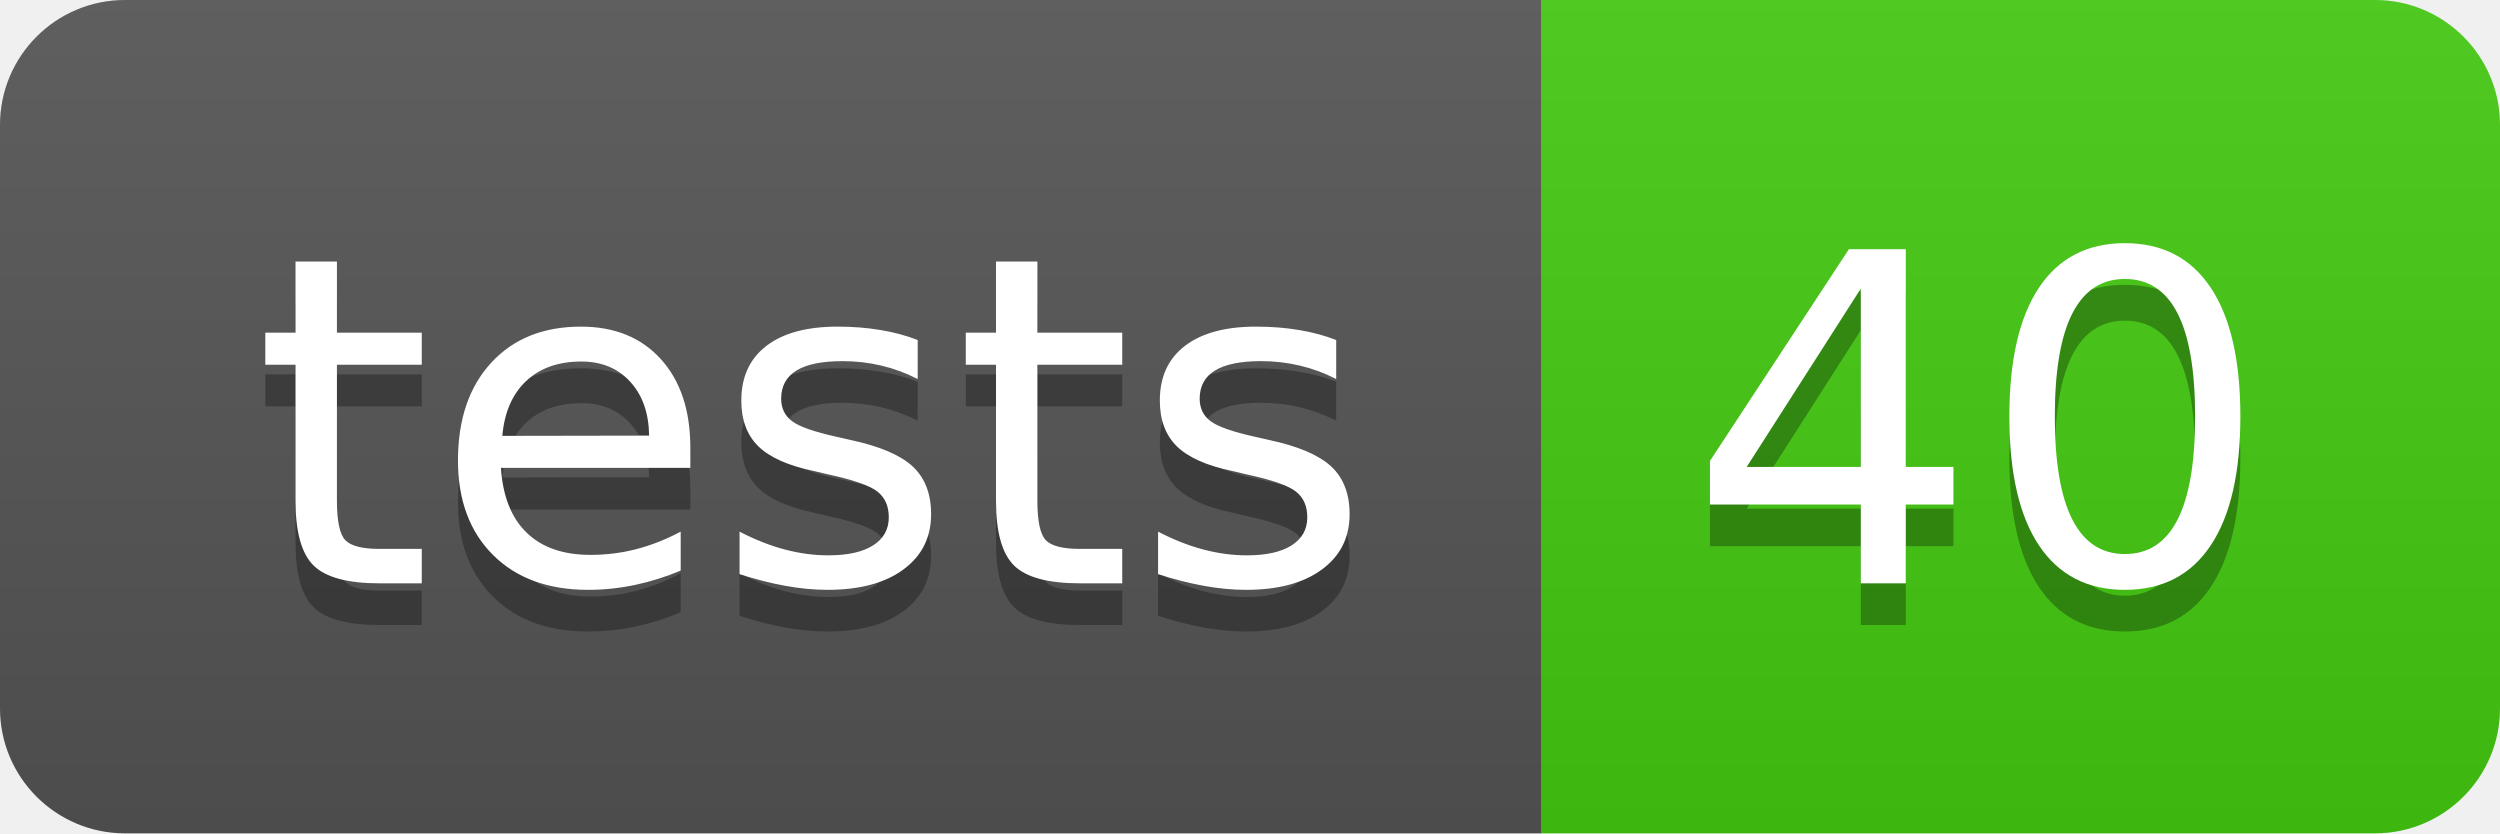
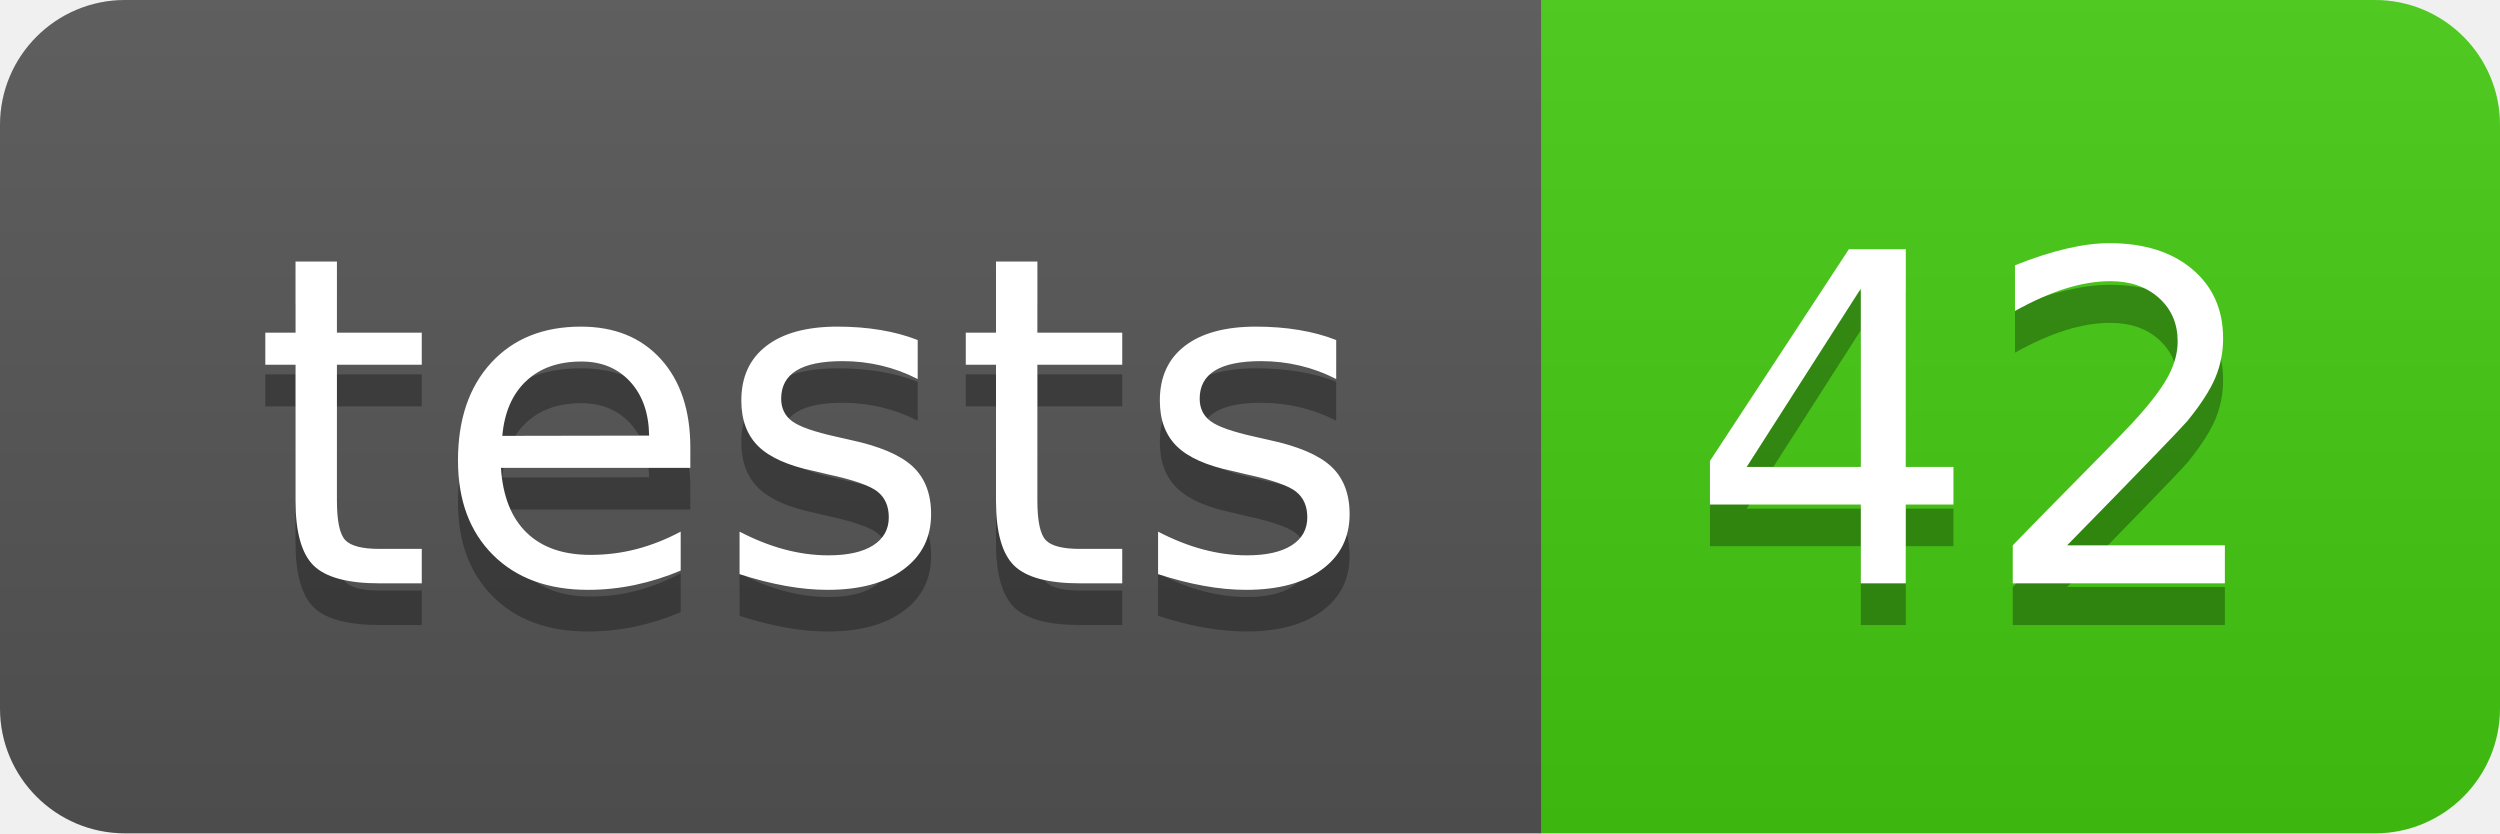
- <svg xmlns="http://www.w3.org/2000/svg" width="60" height="20" role="img" aria-label="tests: 40">
+ <svg xmlns="http://www.w3.org/2000/svg" width="60" height="20" role="img" aria-label="tests: 42">
  <linearGradient id="s" x2="0" y2="100%">
    <stop offset="0" stop-color="#bbb" stop-opacity=".1" />
    <stop offset="1" stop-opacity=".1" />
  </linearGradient>
  <clipPath id="r">
    <rect width="60" height="20" rx="3" fill="#fff" />
  </clipPath>
  <g clip-path="url(#r)">
    <rect width="37" height="20" fill="#555" />
    <rect x="37" width="23" height="20" fill="#4c1" />
    <rect width="60" height="20" fill="url(#s)" />
  </g>
  <g fill="#fff" text-anchor="middle" font-family="Verdana,Geneva,DejaVu Sans,sans-serif" text-rendering="geometricPrecision" font-size="110">
    <text aria-hidden="true" x="195" y="150" fill="#010101" fill-opacity=".3" transform="scale(.1)" textLength="270">tests</text>
    <text x="195" y="140" transform="scale(.1)" fill="#fff" textLength="270">tests</text>
-     <text aria-hidden="true" x="475" y="150" fill="#010101" fill-opacity=".3" transform="scale(.1)" textLength="130">40</text>
-     <text x="475" y="140" transform="scale(.1)" fill="#fff" textLength="130">40</text>
+     <text aria-hidden="true" x="475" y="150" fill="#010101" fill-opacity=".3" transform="scale(.1)" textLength="130">42</text>
+     <text x="475" y="140" transform="scale(.1)" fill="#fff" textLength="130">42</text>
  </g>
</svg>
